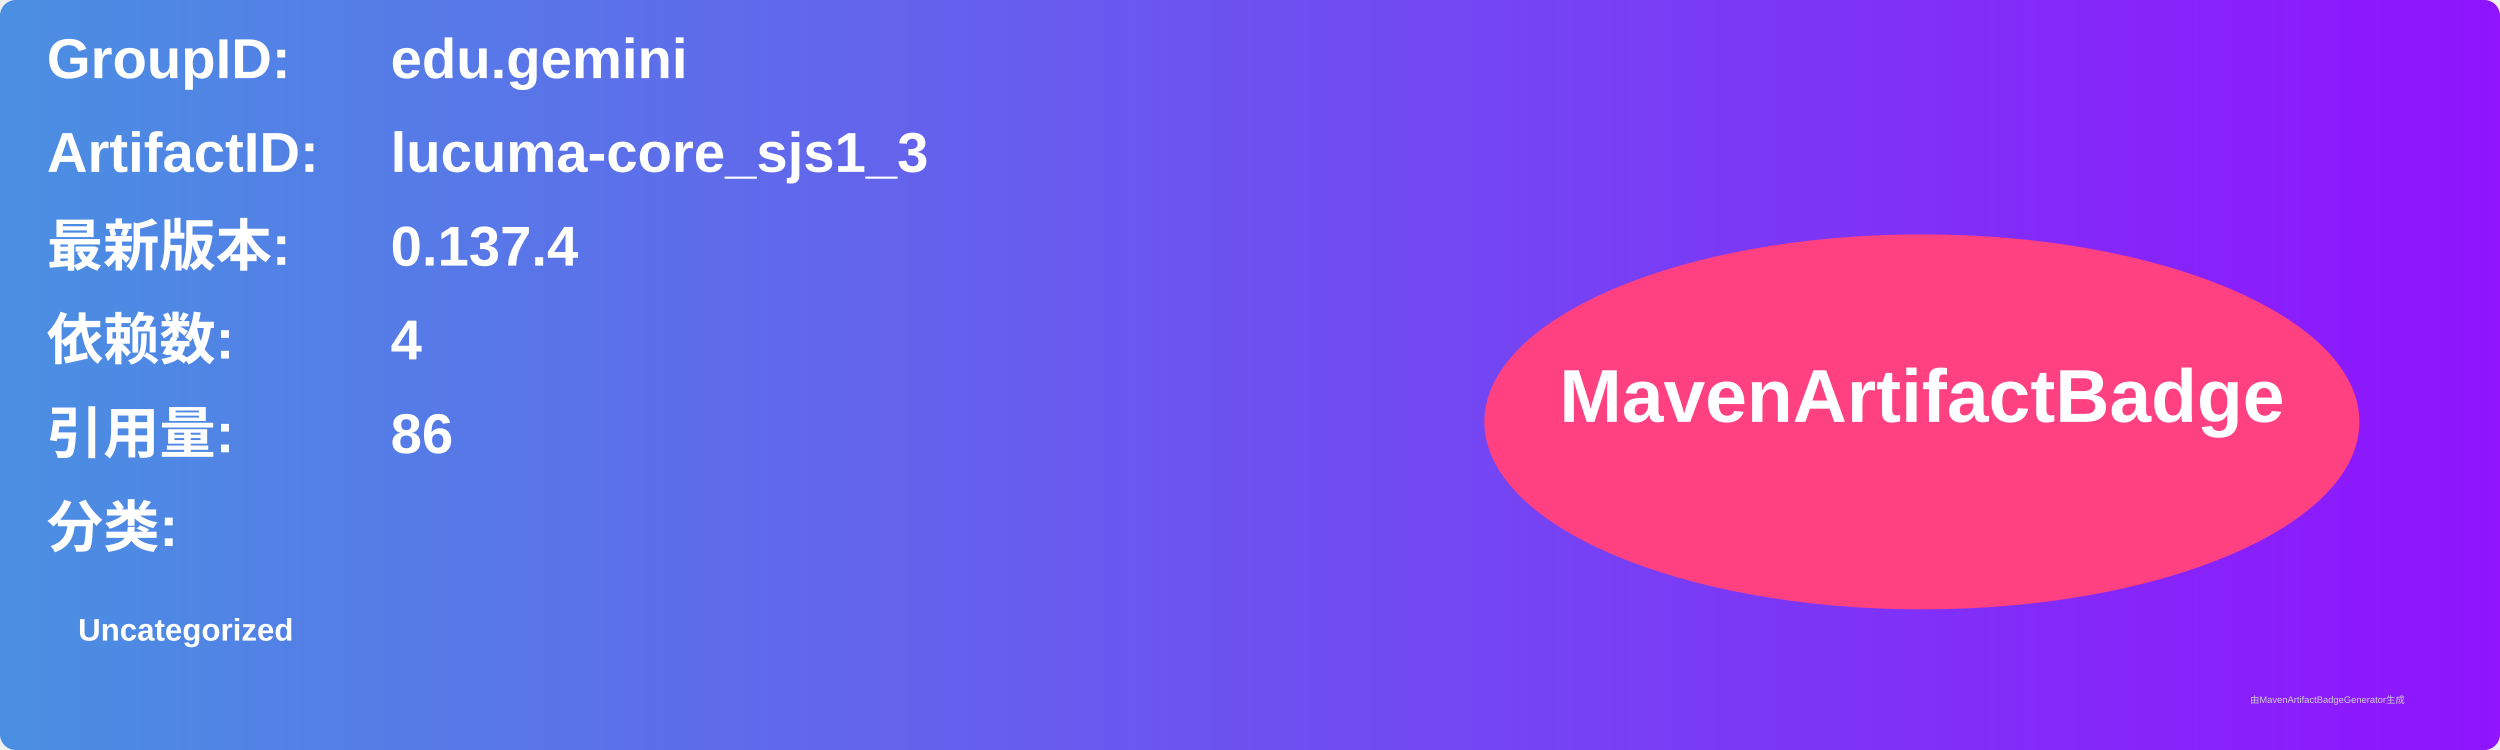
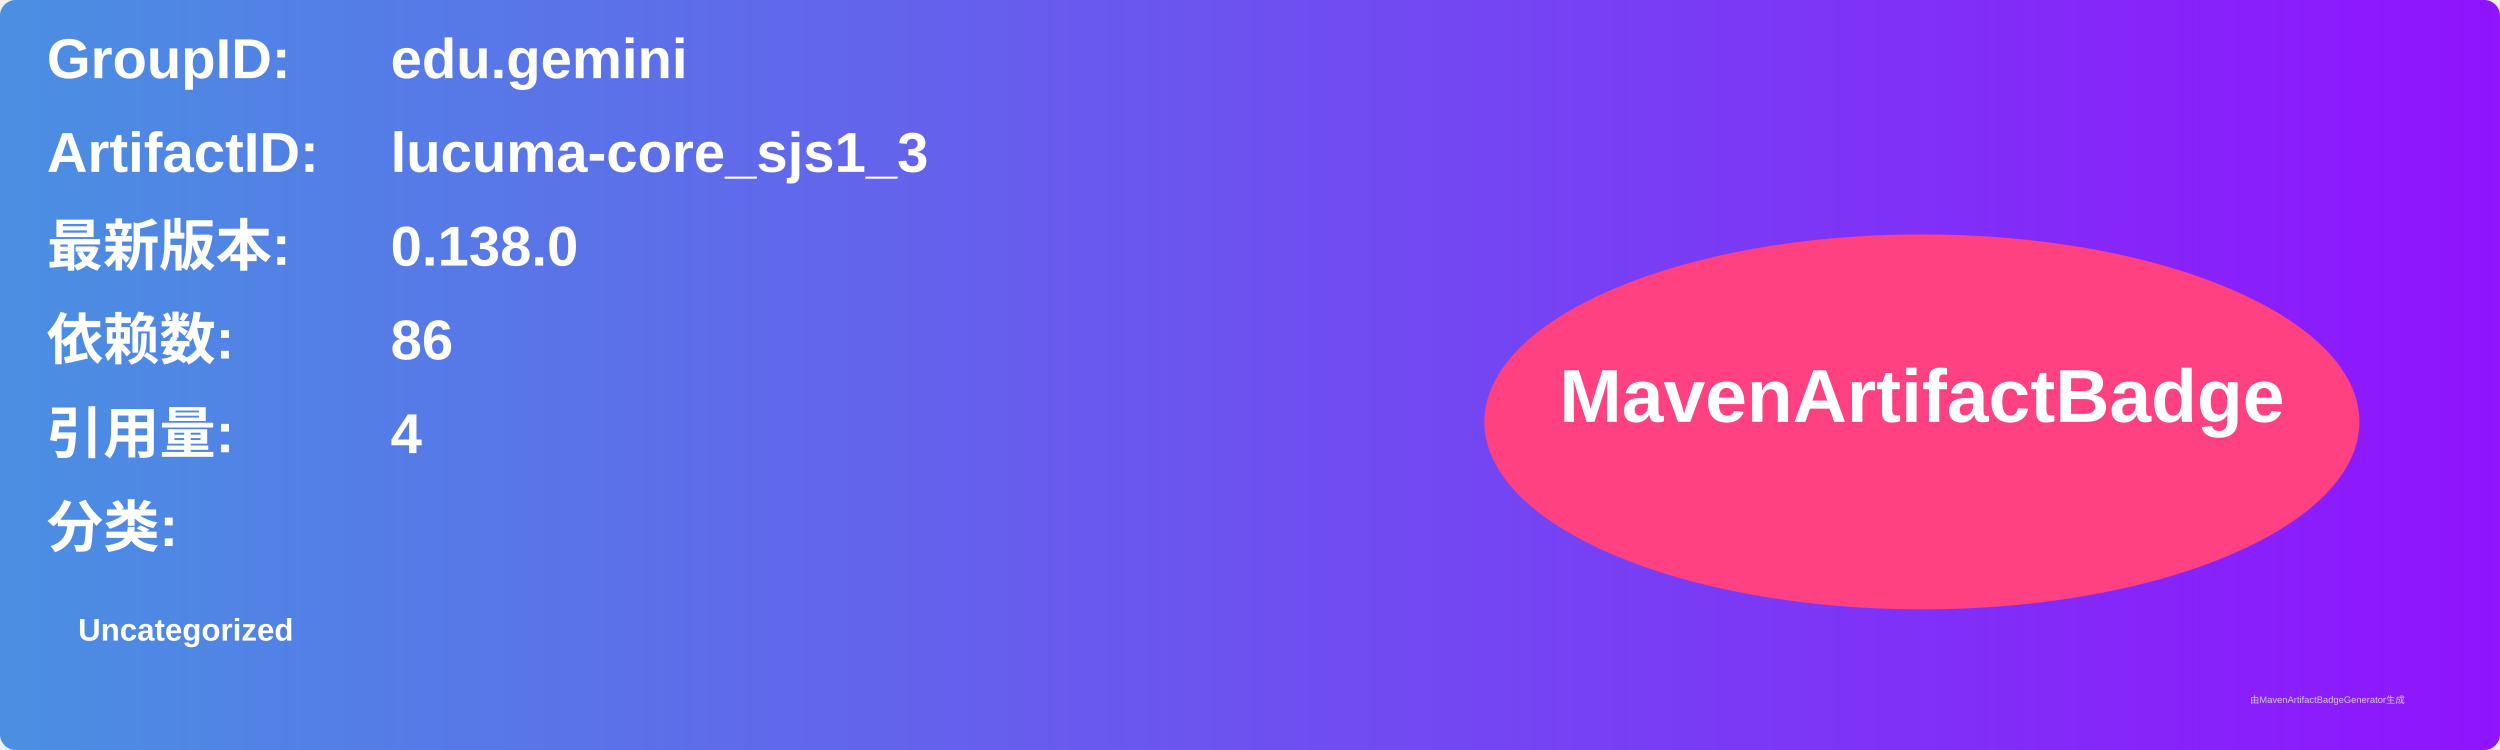
<svg xmlns="http://www.w3.org/2000/svg" width="800" height="240" viewBox="0 0 800 240">
  <linearGradient id="grad" x1="0%" y1="0%" x2="100%" y2="0%">
    <stop offset="0%" stop-color="#4a90e2" />
    <stop offset="100%" stop-color="#9013fe" />
  </linearGradient>
  <rect width="100%" height="100%" rx="5" ry="5" fill="url(#grad)" />
  <g transform="translate(15, 15)">
    <text x="0" y="10" font-family="Arial" font-size="18" fill="white" font-weight="bold" width="260">GroupID:</text>
    <text x="110" y="10" font-family="Arial" font-size="18" fill="white" font-weight="bold" width="460">edu.gemini</text>
    <text x="0" y="40" font-family="Arial" font-size="18" fill="white" font-weight="bold" width="260">ArtifactID:</text>
    <text x="110" y="40" font-family="Arial" font-size="18" fill="white" font-weight="bold" width="460">lucuma-core_sjs1_3</text>
    <text x="0" y="70" font-family="Arial" font-size="18" fill="white" font-weight="bold">最新版本:</text>
    <text x="110" y="70" font-family="Arial" font-size="18" fill="white" font-weight="bold">
-       <tspan font-weight="bold">0.137.4</tspan>
+       <tspan font-weight="bold">0.138.0</tspan>
    </text>
    <text x="0" y="100" font-family="Arial" font-size="18" fill="white" font-weight="bold">依赖数: </text>
    <text x="110" y="100" font-family="Arial" font-size="18" fill="white">
-       <tspan font-weight="bold">4</tspan>
+       <tspan font-weight="bold">86</tspan>
    </text>
    <text x="0" y="130" font-family="Arial" font-size="18" fill="white" font-weight="bold">引用量: </text>
    <text x="110" y="130" font-family="Arial" font-size="18" fill="white">
-       <tspan font-weight="bold">86</tspan>
+       <tspan font-weight="bold">4</tspan>
    </text>
    <text x="0" y="160" font-family="Arial" font-size="18" fill="white" font-weight="bold">分类:</text>
    <text x="10" y="190" font-family="Arial" font-size="10" fill="white">
      <tspan font-weight="bold">Uncategorized</tspan>
    </text>
    <ellipse cx="600" cy="120" rx="140" ry="60" fill="#ff4081" />
    <text x="600" y="120" text-anchor="middle" font-family="Arial" font-size="24" fill="white" font-weight="bold">MavenArtifactBadge</text>
  </g>
  <text x="720" y="225" font-family="Arial" font-size="3" fill="#d0d0d0">由MavenArtifactBadgeGenerator生成</text>
</svg>
